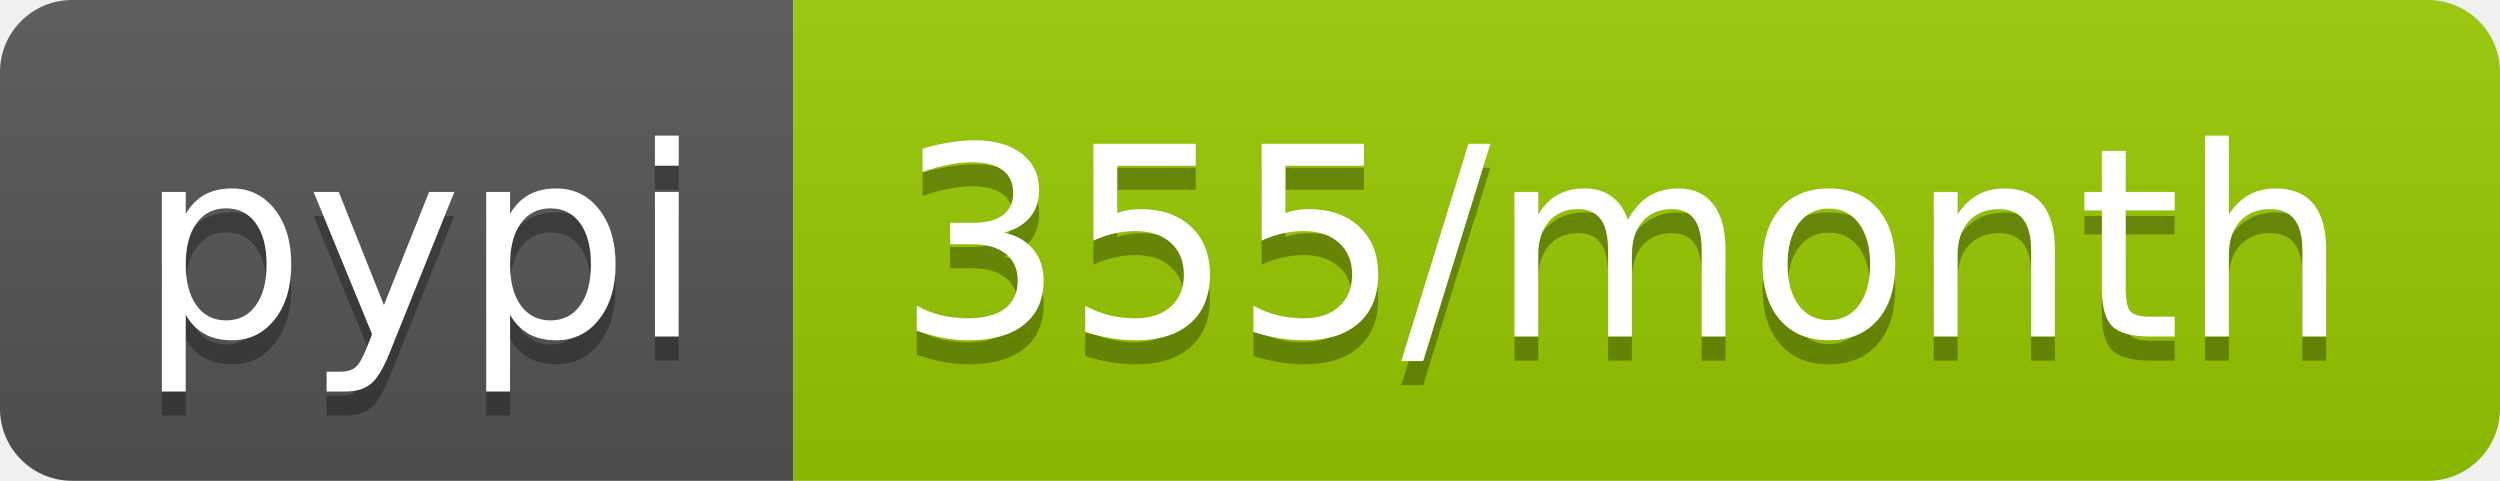
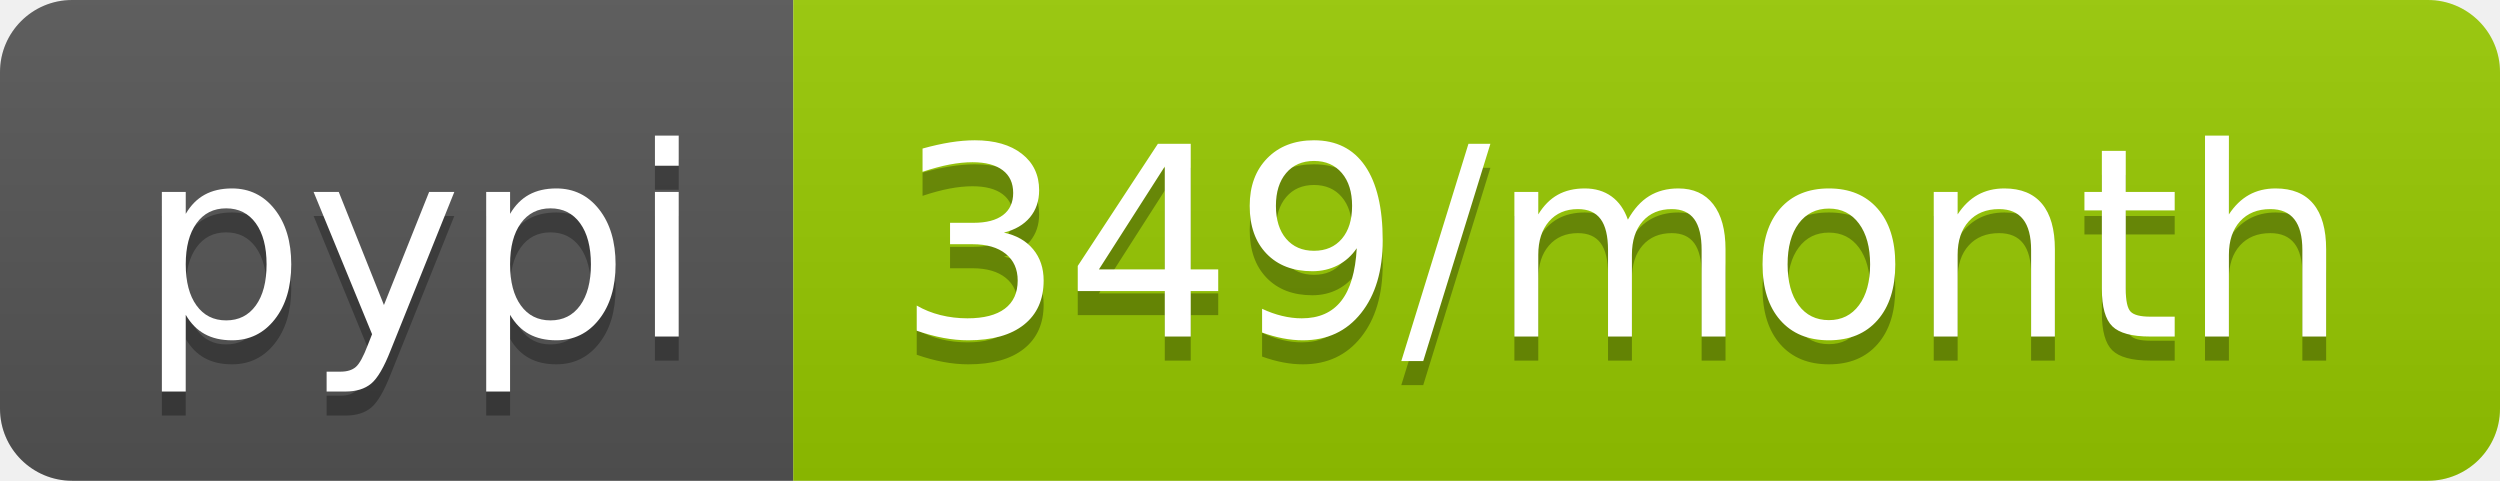
<svg xmlns="http://www.w3.org/2000/svg" width="104" height="20">
  <linearGradient id="b" x2="0" y2="100%">
    <stop offset="0" stop-color="#bbb" stop-opacity=".1" />
    <stop offset="1" stop-opacity=".1" />
  </linearGradient>
  <clipPath id="a">
    <rect width="104" height="20" rx="3" fill="#fff" />
  </clipPath>
  <g clip-path="url(#a)">
    <path fill="#555" d="M0 0h33v20H0z" />
    <path fill="#97ca00" d="M33 0h71v20H33z" />
    <path fill="url(#b)" d="M0 0h104v20H0z" />
  </g>
  <g fill="#fff" text-anchor="middle" font-family="DejaVu Sans,Verdana,Geneva,sans-serif" font-size="110">
    <text x="175" y="150" fill="#010101" fill-opacity=".3" transform="scale(.1)" textLength="230">pypi</text>
    <text x="175" y="140" transform="scale(.1)" textLength="230">pypi</text>
-     <text x="675" y="150" fill="#010101" fill-opacity=".3" transform="scale(.1)" textLength="610">355/month</text>
-     <text x="675" y="140" transform="scale(.1)" textLength="610">355/month</text>
+     <text x="675" y="150" fill="#010101" fill-opacity=".3" transform="scale(.1)" textLength="610">349/month</text>
+     <text x="675" y="140" transform="scale(.1)" textLength="610">349/month</text>
  </g>
</svg>
